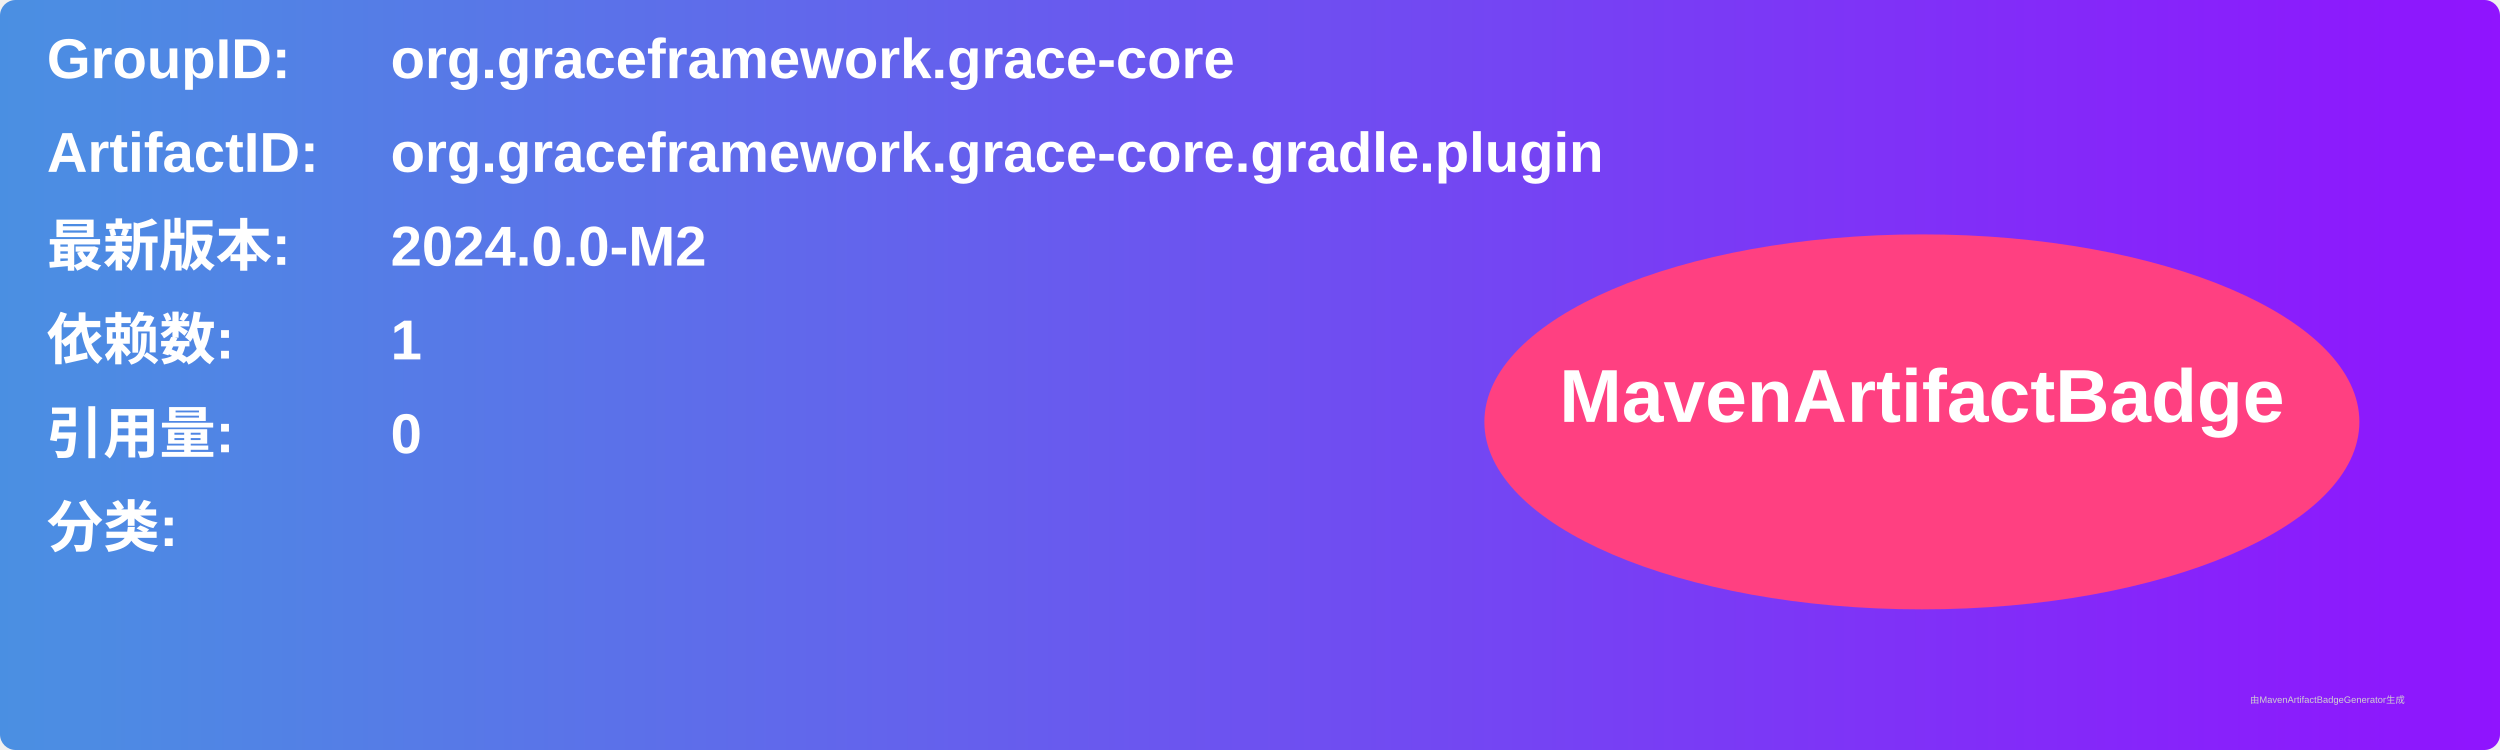
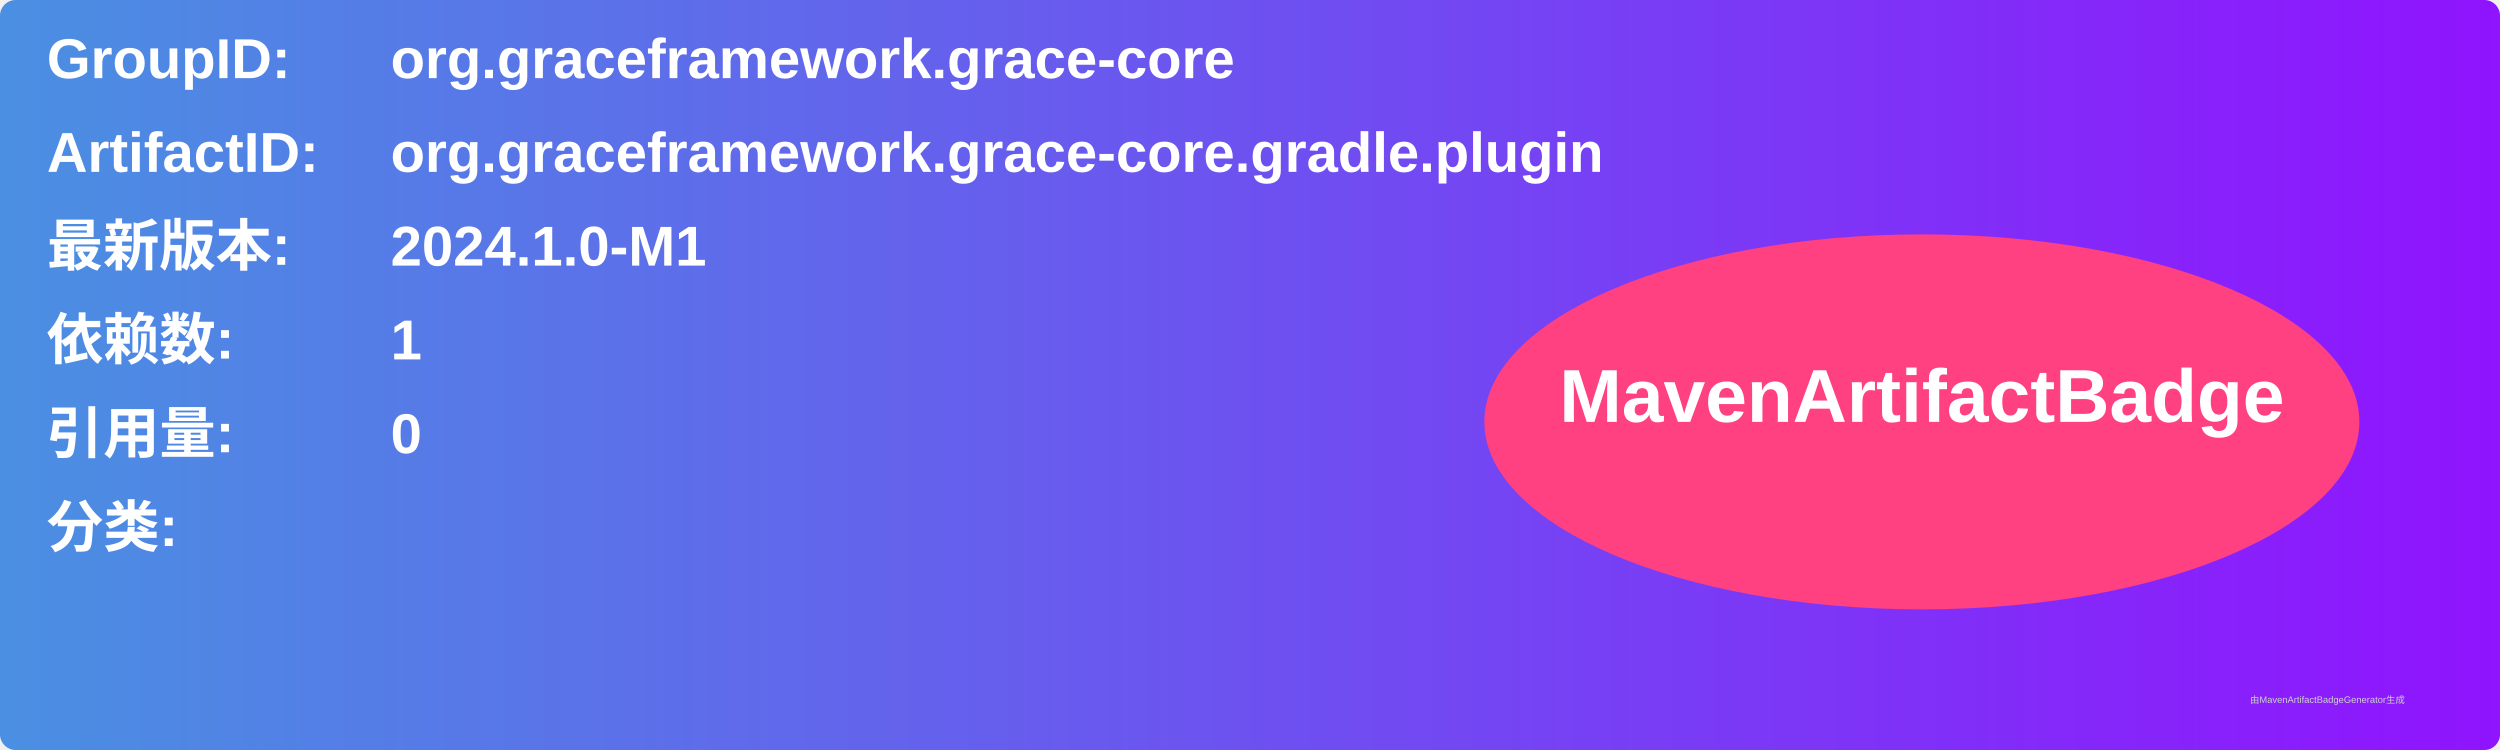
<svg xmlns="http://www.w3.org/2000/svg" width="800" height="240" viewBox="0 0 800 240">
  <linearGradient id="grad" x1="0%" y1="0%" x2="100%" y2="0%">
    <stop offset="0%" stop-color="#4a90e2" />
    <stop offset="100%" stop-color="#9013fe" />
  </linearGradient>
  <rect width="100%" height="100%" rx="5" ry="5" fill="url(#grad)" />
  <g transform="translate(15, 15)">
    <text x="0" y="10" font-family="Arial" font-size="18" fill="white" font-weight="bold" width="260">GroupID:</text>
    <text x="110" y="10" font-family="Arial" font-size="18" fill="white" font-weight="bold" width="460">org.graceframework.grace-core</text>
    <text x="0" y="40" font-family="Arial" font-size="18" fill="white" font-weight="bold" width="260">ArtifactID:</text>
    <text x="110" y="40" font-family="Arial" font-size="18" fill="white" font-weight="bold" width="460">org.graceframework.grace-core.gradle.plugin</text>
    <text x="0" y="70" font-family="Arial" font-size="18" fill="white" font-weight="bold">最新版本:</text>
    <text x="110" y="70" font-family="Arial" font-size="18" fill="white" font-weight="bold">
-       <tspan font-weight="bold">2024.0.0-M2</tspan>
+       <tspan font-weight="bold">2024.1.0-M1</tspan>
    </text>
    <text x="0" y="100" font-family="Arial" font-size="18" fill="white" font-weight="bold">依赖数: </text>
    <text x="110" y="100" font-family="Arial" font-size="18" fill="white">
      <tspan font-weight="bold">1</tspan>
    </text>
    <text x="0" y="130" font-family="Arial" font-size="18" fill="white" font-weight="bold">引用量: </text>
    <text x="110" y="130" font-family="Arial" font-size="18" fill="white">
      <tspan font-weight="bold">0</tspan>
    </text>
    <text x="0" y="160" font-family="Arial" font-size="18" fill="white" font-weight="bold">分类:</text>
    <text x="10" y="190" font-family="Arial" font-size="10" fill="white">
      <tspan font-weight="bold" />
    </text>
    <ellipse cx="600" cy="120" rx="140" ry="60" fill="#ff4081" />
    <text x="600" y="120" text-anchor="middle" font-family="Arial" font-size="24" fill="white" font-weight="bold">MavenArtifactBadge</text>
  </g>
  <text x="720" y="225" font-family="Arial" font-size="3" fill="#d0d0d0">由MavenArtifactBadgeGenerator生成</text>
</svg>
